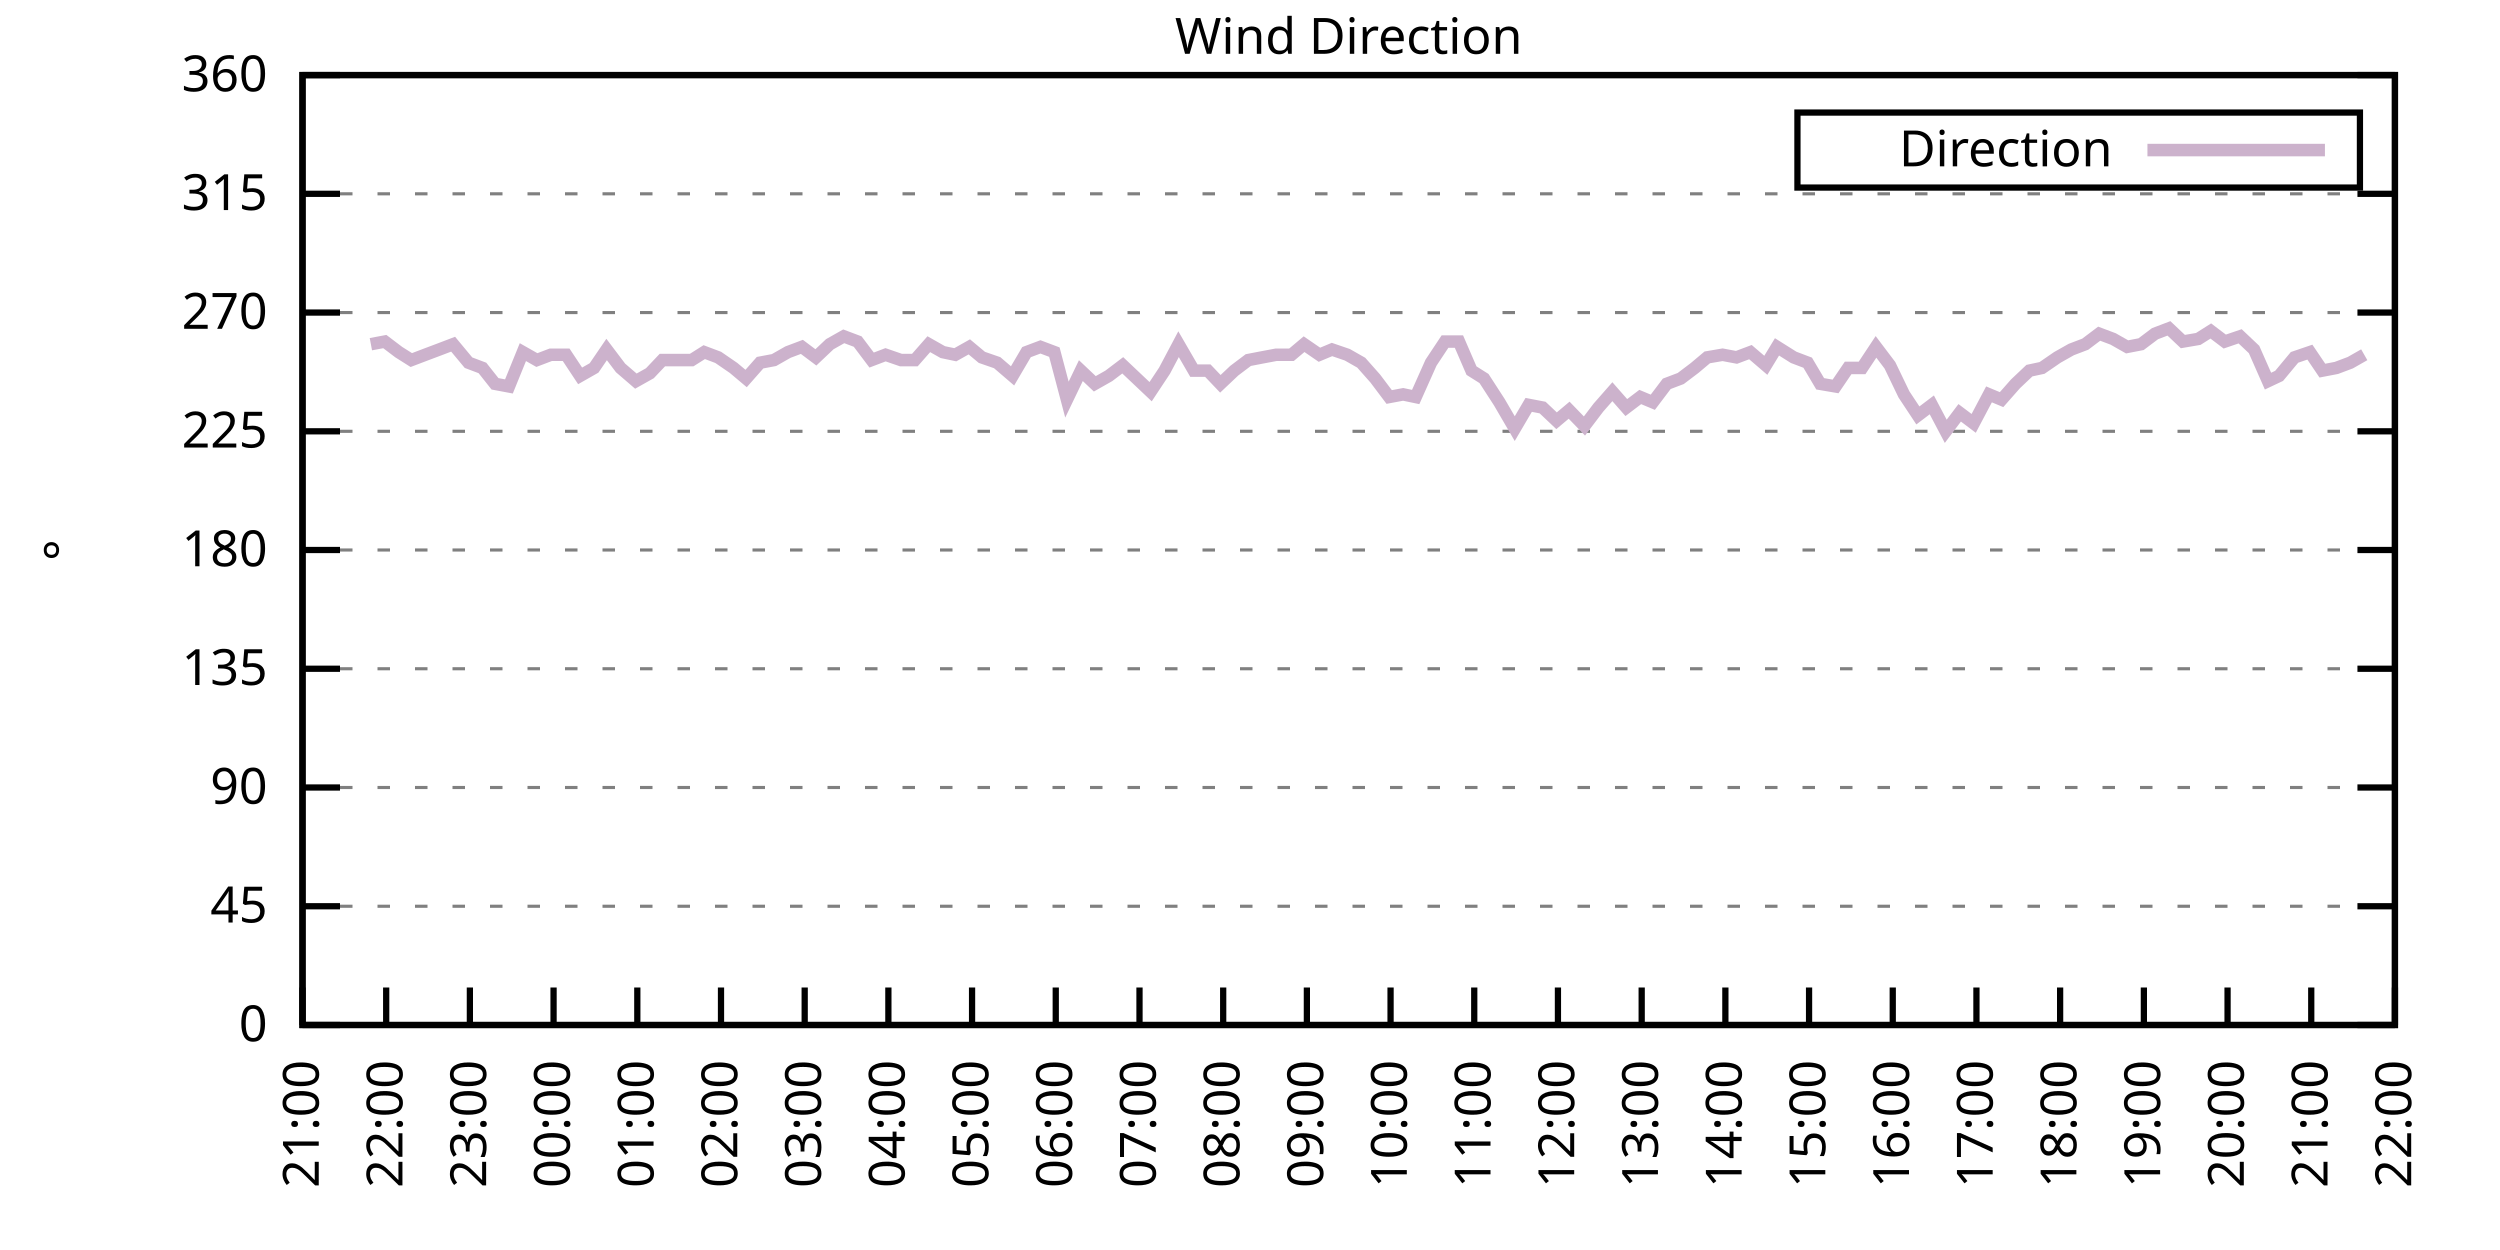
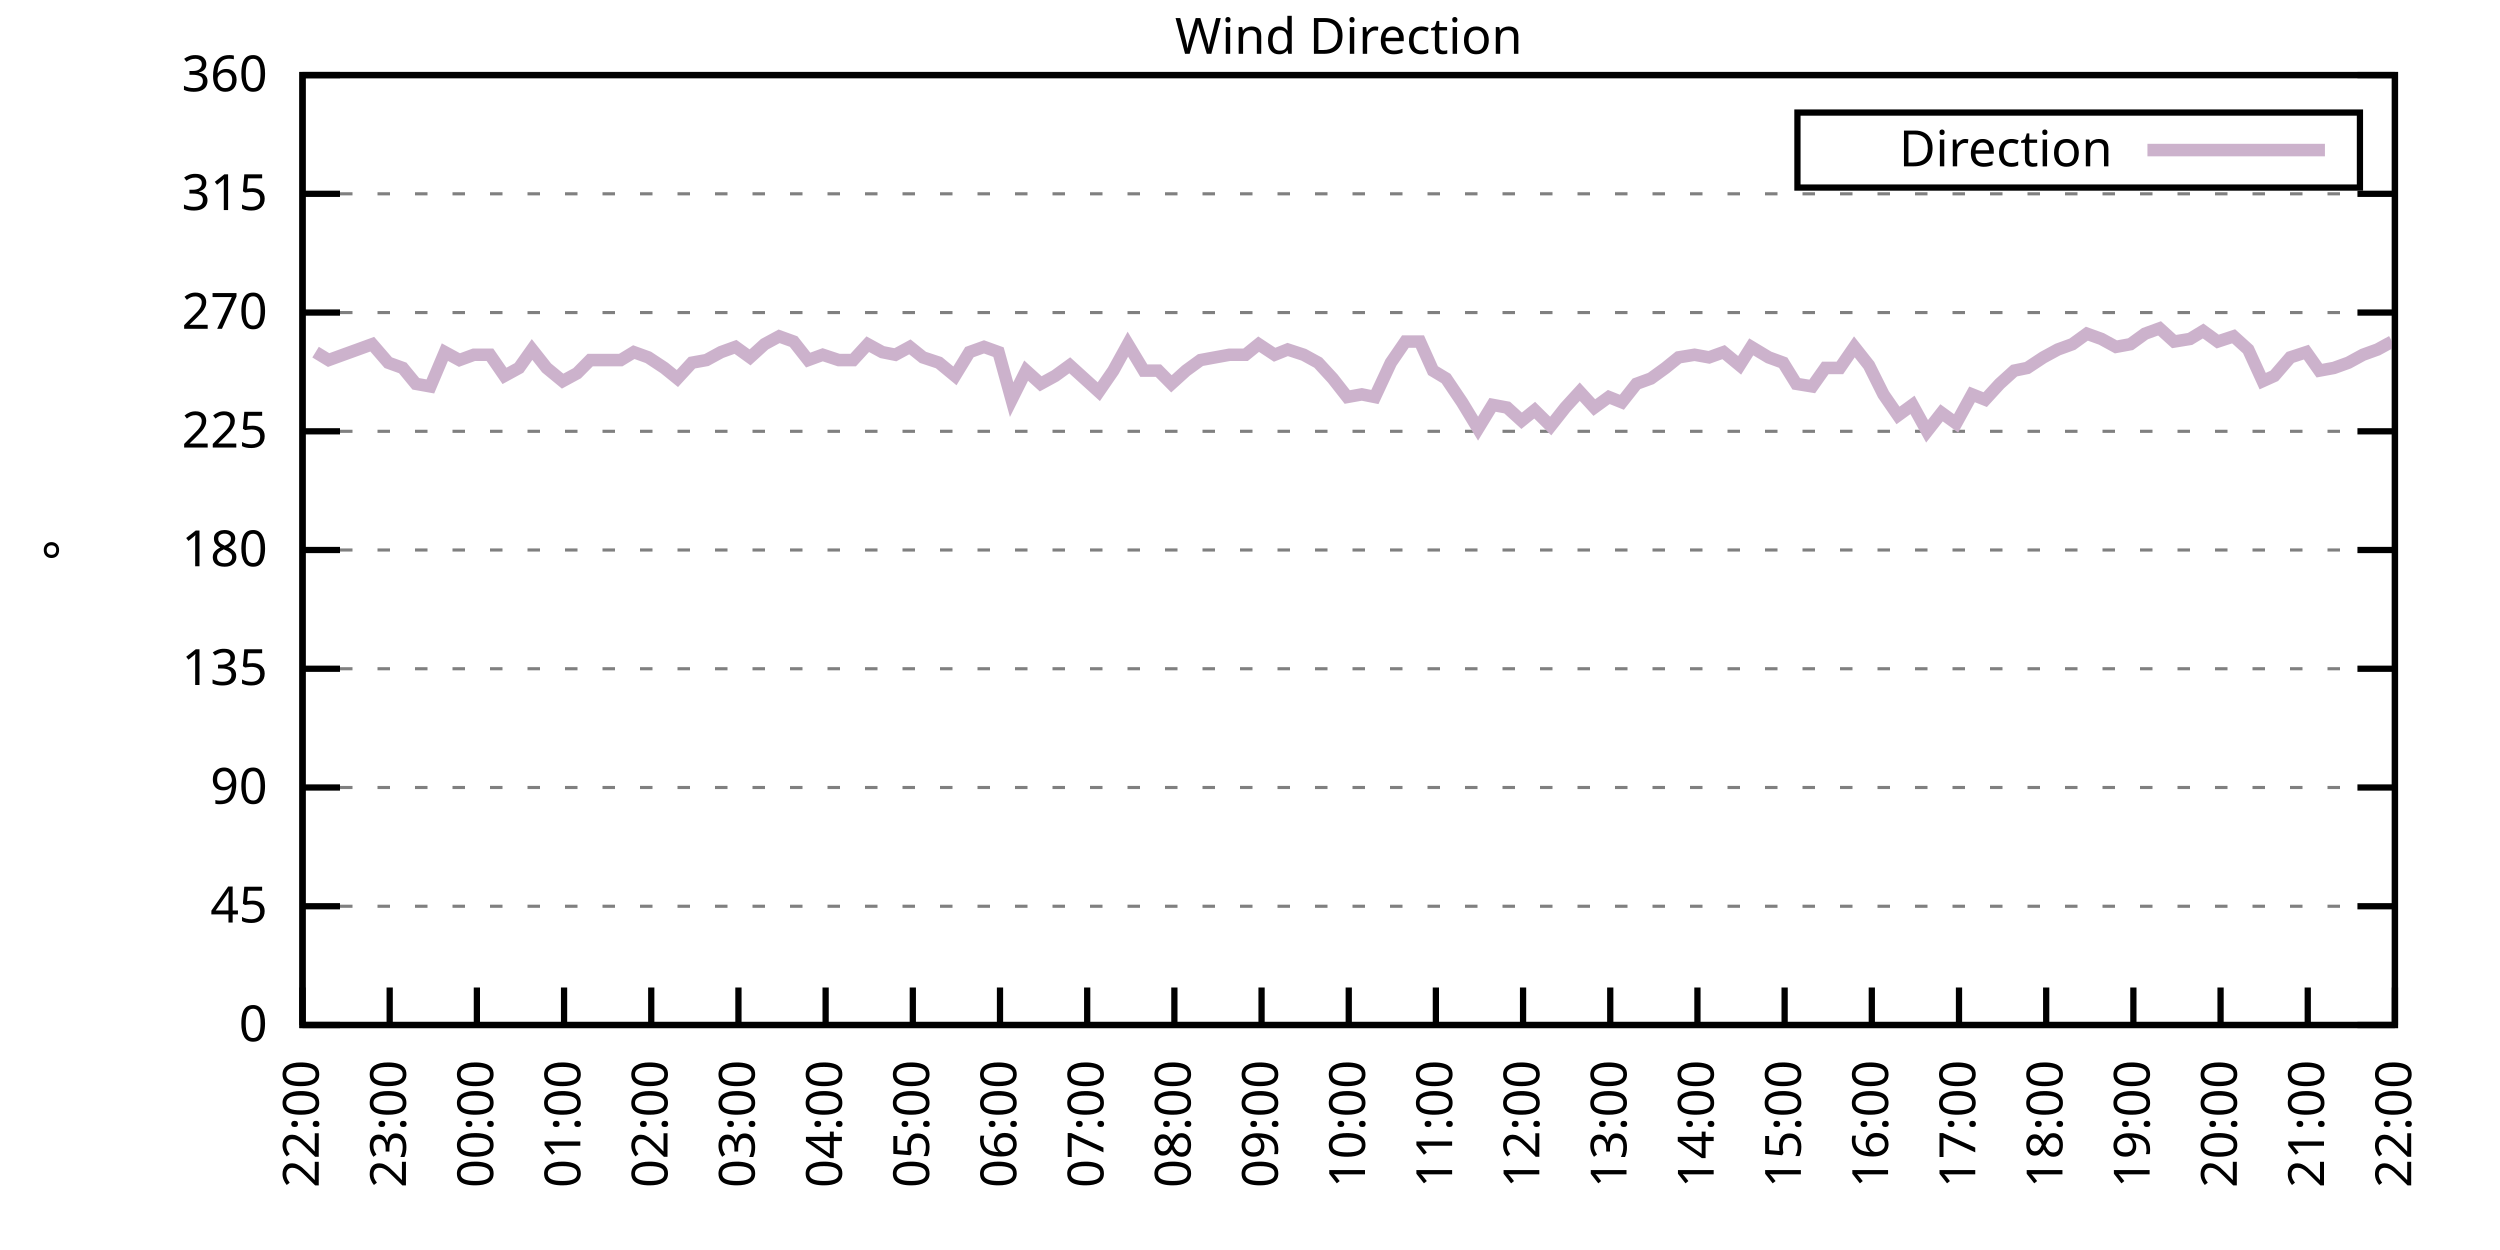
<svg xmlns="http://www.w3.org/2000/svg" xmlns:xlink="http://www.w3.org/1999/xlink" width="400" height="200" viewBox="0 0 400 200">
  <g id="gnuplot_canvas">
    <rect x="0" y="0" width="400" height="200" fill="none" />
    <defs>
      <circle id="gpDot" r="0.5" stroke-width="0.5" stroke="currentColor" />
      <path id="gpPt0" stroke-width="0.333" stroke="currentColor" d="M-1,0 h2 M0,-1 v2" />
      <path id="gpPt1" stroke-width="0.333" stroke="currentColor" d="M-1,-1 L1,1 M1,-1 L-1,1" />
      <path id="gpPt2" stroke-width="0.333" stroke="currentColor" d="M-1,0 L1,0 M0,-1 L0,1 M-1,-1 L1,1 M-1,1 L1,-1" />
      <rect id="gpPt3" stroke-width="0.333" stroke="currentColor" x="-1" y="-1" width="2" height="2" />
      <rect id="gpPt4" stroke-width="0.333" stroke="currentColor" fill="currentColor" x="-1" y="-1" width="2" height="2" />
      <circle id="gpPt5" stroke-width="0.333" stroke="currentColor" cx="0" cy="0" r="1" />
      <use xlink:href="#gpPt5" id="gpPt6" fill="currentColor" stroke="none" />
      <path id="gpPt7" stroke-width="0.333" stroke="currentColor" d="M0,-1.33 L-1.33,0.67 L1.33,0.67 z" />
      <use xlink:href="#gpPt7" id="gpPt8" fill="currentColor" stroke="none" />
      <use xlink:href="#gpPt7" id="gpPt9" stroke="currentColor" transform="rotate(180)" />
      <use xlink:href="#gpPt9" id="gpPt10" fill="currentColor" stroke="none" />
      <use xlink:href="#gpPt3" id="gpPt11" stroke="currentColor" transform="rotate(45)" />
      <use xlink:href="#gpPt11" id="gpPt12" fill="currentColor" stroke="none" />
      <path id="gpPt13" stroke-width="0.333" stroke="currentColor" d="M0,1.330 L1.265,0.411 L0.782,-1.067 L-0.782,-1.076 L-1.265,0.411 z" />
      <use xlink:href="#gpPt13" id="gpPt14" fill="currentColor" stroke="none" />
      <filter id="textbox" filterUnits="objectBoundingBox" x="0" y="0" height="1" width="1">
        <feFlood flood-color="white" flood-opacity="1" result="bgnd" />
        <feComposite in="SourceGraphic" in2="bgnd" operator="atop" />
      </filter>
      <filter id="greybox" filterUnits="objectBoundingBox" x="0" y="0" height="1" width="1">
        <feFlood flood-color="lightgrey" flood-opacity="1" result="grey" />
        <feComposite in="SourceGraphic" in2="grey" operator="atop" />
      </filter>
    </defs>
    <g fill="none" color="white" stroke="currentColor" stroke-width="1.00" stroke-linecap="butt" stroke-linejoin="miter">
</g>
    <g fill="none" color="black" stroke="currentColor" stroke-width="1.00" stroke-linecap="butt" stroke-linejoin="miter">
      <g stroke="none" shape-rendering="crispEdges">
        <polygon fill="rgb(255, 255, 255)" points="48.40,164.00 383.18,164.00 383.18,12.02 48.40,12.02 " />
      </g>
    </g>
    <g fill="none" color="black" stroke="currentColor" stroke-width="1.00" stroke-linecap="butt" stroke-linejoin="miter">
</g>
    <g fill="none" color="black" stroke="black" stroke-width="0.50" stroke-linecap="butt" stroke-linejoin="miter">
</g>
    <g fill="none" color="gray" stroke="currentColor" stroke-width="0.50" stroke-linecap="butt" stroke-linejoin="miter">
      <path stroke="gray" stroke-dasharray="2,4" class="gridline" d="M48.40,164.00 L383.19,164.00  " />
    </g>
    <g fill="none" color="gray" stroke="gray" stroke-width="1.00" stroke-linecap="butt" stroke-linejoin="miter">
</g>
    <g fill="none" color="black" stroke="currentColor" stroke-width="1.00" stroke-linecap="butt" stroke-linejoin="miter">
      <path stroke="black" d="M48.40,164.00 L54.40,164.00 M383.19,164.00 L377.19,164.00  " />
      <g transform="translate(42.80,166.60)" stroke="none" fill="black" font-family="Sans" font-size="8.00" text-anchor="end">
        <text>
          <tspan font-family="Sans"> 0</tspan>
        </text>
      </g>
    </g>
    <g fill="none" color="black" stroke="currentColor" stroke-width="1.00" stroke-linecap="butt" stroke-linejoin="miter">
</g>
    <g fill="none" color="black" stroke="black" stroke-width="0.50" stroke-linecap="butt" stroke-linejoin="miter">
</g>
    <g fill="none" color="gray" stroke="currentColor" stroke-width="0.50" stroke-linecap="butt" stroke-linejoin="miter">
      <path stroke="gray" stroke-dasharray="2,4" class="gridline" d="M48.40,145.00 L383.19,145.00  " />
    </g>
    <g fill="none" color="gray" stroke="gray" stroke-width="1.00" stroke-linecap="butt" stroke-linejoin="miter">
</g>
    <g fill="none" color="black" stroke="currentColor" stroke-width="1.00" stroke-linecap="butt" stroke-linejoin="miter">
      <path stroke="black" d="M48.40,145.00 L54.40,145.00 M383.19,145.00 L377.19,145.00  " />
      <g transform="translate(42.80,147.60)" stroke="none" fill="black" font-family="Sans" font-size="8.00" text-anchor="end">
        <text>
          <tspan font-family="Sans"> 45</tspan>
        </text>
      </g>
    </g>
    <g fill="none" color="black" stroke="currentColor" stroke-width="1.00" stroke-linecap="butt" stroke-linejoin="miter">
</g>
    <g fill="none" color="black" stroke="black" stroke-width="0.50" stroke-linecap="butt" stroke-linejoin="miter">
</g>
    <g fill="none" color="gray" stroke="currentColor" stroke-width="0.50" stroke-linecap="butt" stroke-linejoin="miter">
      <path stroke="gray" stroke-dasharray="2,4" class="gridline" d="M48.40,126.00 L383.19,126.00  " />
    </g>
    <g fill="none" color="gray" stroke="gray" stroke-width="1.00" stroke-linecap="butt" stroke-linejoin="miter">
</g>
    <g fill="none" color="black" stroke="currentColor" stroke-width="1.00" stroke-linecap="butt" stroke-linejoin="miter">
      <path stroke="black" d="M48.40,126.00 L54.40,126.00 M383.19,126.00 L377.19,126.00  " />
      <g transform="translate(42.80,128.60)" stroke="none" fill="black" font-family="Sans" font-size="8.00" text-anchor="end">
        <text>
          <tspan font-family="Sans"> 90</tspan>
        </text>
      </g>
    </g>
    <g fill="none" color="black" stroke="currentColor" stroke-width="1.00" stroke-linecap="butt" stroke-linejoin="miter">
</g>
    <g fill="none" color="black" stroke="black" stroke-width="0.50" stroke-linecap="butt" stroke-linejoin="miter">
</g>
    <g fill="none" color="gray" stroke="currentColor" stroke-width="0.50" stroke-linecap="butt" stroke-linejoin="miter">
      <path stroke="gray" stroke-dasharray="2,4" class="gridline" d="M48.40,107.00 L383.19,107.00  " />
    </g>
    <g fill="none" color="gray" stroke="gray" stroke-width="1.00" stroke-linecap="butt" stroke-linejoin="miter">
</g>
    <g fill="none" color="black" stroke="currentColor" stroke-width="1.00" stroke-linecap="butt" stroke-linejoin="miter">
      <path stroke="black" d="M48.40,107.00 L54.40,107.00 M383.19,107.00 L377.19,107.00  " />
      <g transform="translate(42.80,109.60)" stroke="none" fill="black" font-family="Sans" font-size="8.00" text-anchor="end">
        <text>
          <tspan font-family="Sans"> 135</tspan>
        </text>
      </g>
    </g>
    <g fill="none" color="black" stroke="currentColor" stroke-width="1.00" stroke-linecap="butt" stroke-linejoin="miter">
</g>
    <g fill="none" color="black" stroke="black" stroke-width="0.50" stroke-linecap="butt" stroke-linejoin="miter">
</g>
    <g fill="none" color="gray" stroke="currentColor" stroke-width="0.50" stroke-linecap="butt" stroke-linejoin="miter">
      <path stroke="gray" stroke-dasharray="2,4" class="gridline" d="M48.40,88.00 L383.19,88.00  " />
    </g>
    <g fill="none" color="gray" stroke="gray" stroke-width="1.00" stroke-linecap="butt" stroke-linejoin="miter">
</g>
    <g fill="none" color="black" stroke="currentColor" stroke-width="1.00" stroke-linecap="butt" stroke-linejoin="miter">
      <path stroke="black" d="M48.40,88.00 L54.40,88.00 M383.19,88.00 L377.19,88.00  " />
      <g transform="translate(42.80,90.60)" stroke="none" fill="black" font-family="Sans" font-size="8.00" text-anchor="end">
        <text>
          <tspan font-family="Sans"> 180</tspan>
        </text>
      </g>
    </g>
    <g fill="none" color="black" stroke="currentColor" stroke-width="1.00" stroke-linecap="butt" stroke-linejoin="miter">
</g>
    <g fill="none" color="black" stroke="black" stroke-width="0.50" stroke-linecap="butt" stroke-linejoin="miter">
</g>
    <g fill="none" color="gray" stroke="currentColor" stroke-width="0.50" stroke-linecap="butt" stroke-linejoin="miter">
      <path stroke="gray" stroke-dasharray="2,4" class="gridline" d="M48.40,69.01 L383.19,69.01  " />
    </g>
    <g fill="none" color="gray" stroke="gray" stroke-width="1.00" stroke-linecap="butt" stroke-linejoin="miter">
</g>
    <g fill="none" color="black" stroke="currentColor" stroke-width="1.00" stroke-linecap="butt" stroke-linejoin="miter">
      <path stroke="black" d="M48.40,69.01 L54.40,69.01 M383.19,69.01 L377.19,69.01  " />
      <g transform="translate(42.80,71.61)" stroke="none" fill="black" font-family="Sans" font-size="8.00" text-anchor="end">
        <text>
          <tspan font-family="Sans"> 225</tspan>
        </text>
      </g>
    </g>
    <g fill="none" color="black" stroke="currentColor" stroke-width="1.00" stroke-linecap="butt" stroke-linejoin="miter">
</g>
    <g fill="none" color="black" stroke="black" stroke-width="0.50" stroke-linecap="butt" stroke-linejoin="miter">
</g>
    <g fill="none" color="gray" stroke="currentColor" stroke-width="0.50" stroke-linecap="butt" stroke-linejoin="miter">
      <path stroke="gray" stroke-dasharray="2,4" class="gridline" d="M48.40,50.01 L383.19,50.01  " />
    </g>
    <g fill="none" color="gray" stroke="gray" stroke-width="1.00" stroke-linecap="butt" stroke-linejoin="miter">
</g>
    <g fill="none" color="black" stroke="currentColor" stroke-width="1.00" stroke-linecap="butt" stroke-linejoin="miter">
      <path stroke="black" d="M48.40,50.01 L54.40,50.01 M383.19,50.01 L377.19,50.01  " />
      <g transform="translate(42.80,52.61)" stroke="none" fill="black" font-family="Sans" font-size="8.00" text-anchor="end">
        <text>
          <tspan font-family="Sans"> 270</tspan>
        </text>
      </g>
    </g>
    <g fill="none" color="black" stroke="currentColor" stroke-width="1.00" stroke-linecap="butt" stroke-linejoin="miter">
</g>
    <g fill="none" color="black" stroke="black" stroke-width="0.50" stroke-linecap="butt" stroke-linejoin="miter">
</g>
    <g fill="none" color="gray" stroke="currentColor" stroke-width="0.50" stroke-linecap="butt" stroke-linejoin="miter">
      <path stroke="gray" stroke-dasharray="2,4" class="gridline" d="M48.40,31.01 L383.19,31.01  " />
    </g>
    <g fill="none" color="gray" stroke="gray" stroke-width="1.00" stroke-linecap="butt" stroke-linejoin="miter">
</g>
    <g fill="none" color="black" stroke="currentColor" stroke-width="1.00" stroke-linecap="butt" stroke-linejoin="miter">
      <path stroke="black" d="M48.40,31.01 L54.40,31.01 M383.19,31.01 L377.19,31.01  " />
      <g transform="translate(42.80,33.61)" stroke="none" fill="black" font-family="Sans" font-size="8.00" text-anchor="end">
        <text>
          <tspan font-family="Sans"> 315</tspan>
        </text>
      </g>
    </g>
    <g fill="none" color="black" stroke="currentColor" stroke-width="1.00" stroke-linecap="butt" stroke-linejoin="miter">
</g>
    <g fill="none" color="black" stroke="black" stroke-width="0.50" stroke-linecap="butt" stroke-linejoin="miter">
</g>
    <g fill="none" color="gray" stroke="currentColor" stroke-width="0.50" stroke-linecap="butt" stroke-linejoin="miter">
      <path stroke="gray" stroke-dasharray="2,4" class="gridline" d="M48.40,12.01 L383.19,12.01  " />
    </g>
    <g fill="none" color="gray" stroke="gray" stroke-width="1.00" stroke-linecap="butt" stroke-linejoin="miter">
</g>
    <g fill="none" color="black" stroke="currentColor" stroke-width="1.00" stroke-linecap="butt" stroke-linejoin="miter">
      <path stroke="black" d="M48.40,12.01 L54.40,12.01 M383.19,12.01 L377.19,12.01  " />
      <g transform="translate(42.80,14.61)" stroke="none" fill="black" font-family="Sans" font-size="8.00" text-anchor="end">
        <text>
          <tspan font-family="Sans"> 360</tspan>
        </text>
      </g>
    </g>
    <g fill="none" color="black" stroke="currentColor" stroke-width="1.00" stroke-linecap="butt" stroke-linejoin="miter">
      <path stroke="black" d="M48.40,164.00 L48.40,158.00  " />
      <g transform="translate(51.00,169.60) rotate(270.00)" stroke="none" fill="black" font-family="Sans" font-size="8.00" text-anchor="end">
        <text>
-           <tspan font-family="Sans">21:00</tspan>
-         </text>
-       </g>
-     </g>
-     <g fill="none" color="black" stroke="currentColor" stroke-width="1.00" stroke-linecap="butt" stroke-linejoin="miter">
-       <path stroke="black" d="M61.79,164.00 L61.79,158.00  " />
-       <g transform="translate(64.39,169.60) rotate(270.00)" stroke="none" fill="black" font-family="Sans" font-size="8.00" text-anchor="end">
-         <text>
          <tspan font-family="Sans">22:00</tspan>
        </text>
      </g>
    </g>
    <g fill="none" color="black" stroke="currentColor" stroke-width="1.00" stroke-linecap="butt" stroke-linejoin="miter">
-       <path stroke="black" d="M75.18,164.00 L75.18,158.00  " />
-       <g transform="translate(77.78,169.60) rotate(270.00)" stroke="none" fill="black" font-family="Sans" font-size="8.00" text-anchor="end">
+       <path stroke="black" d="M62.35,164.00 L62.35,158.00  " />
+       <g transform="translate(64.95,169.60) rotate(270.00)" stroke="none" fill="black" font-family="Sans" font-size="8.00" text-anchor="end">
        <text>
          <tspan font-family="Sans">23:00</tspan>
        </text>
      </g>
    </g>
    <g fill="none" color="black" stroke="currentColor" stroke-width="1.00" stroke-linecap="butt" stroke-linejoin="miter">
-       <path stroke="black" d="M88.57,164.00 L88.57,158.00  " />
-       <g transform="translate(91.17,169.60) rotate(270.00)" stroke="none" fill="black" font-family="Sans" font-size="8.00" text-anchor="end">
+       <path stroke="black" d="M76.30,164.00 L76.30,158.00  " />
+       <g transform="translate(78.90,169.60) rotate(270.00)" stroke="none" fill="black" font-family="Sans" font-size="8.00" text-anchor="end">
        <text>
          <tspan font-family="Sans">00:00</tspan>
        </text>
      </g>
    </g>
    <g fill="none" color="black" stroke="currentColor" stroke-width="1.00" stroke-linecap="butt" stroke-linejoin="miter">
-       <path stroke="black" d="M101.97,164.00 L101.97,158.00  " />
-       <g transform="translate(104.57,169.60) rotate(270.00)" stroke="none" fill="black" font-family="Sans" font-size="8.00" text-anchor="end">
+       <path stroke="black" d="M90.25,164.00 L90.25,158.00  " />
+       <g transform="translate(92.85,169.60) rotate(270.00)" stroke="none" fill="black" font-family="Sans" font-size="8.00" text-anchor="end">
        <text>
          <tspan font-family="Sans">01:00</tspan>
        </text>
      </g>
    </g>
    <g fill="none" color="black" stroke="currentColor" stroke-width="1.00" stroke-linecap="butt" stroke-linejoin="miter">
-       <path stroke="black" d="M115.36,164.00 L115.36,158.00  " />
-       <g transform="translate(117.96,169.60) rotate(270.00)" stroke="none" fill="black" font-family="Sans" font-size="8.00" text-anchor="end">
+       <path stroke="black" d="M104.20,164.00 L104.20,158.00  " />
+       <g transform="translate(106.80,169.60) rotate(270.00)" stroke="none" fill="black" font-family="Sans" font-size="8.00" text-anchor="end">
        <text>
          <tspan font-family="Sans">02:00</tspan>
        </text>
      </g>
    </g>
    <g fill="none" color="black" stroke="currentColor" stroke-width="1.00" stroke-linecap="butt" stroke-linejoin="miter">
-       <path stroke="black" d="M128.75,164.00 L128.75,158.00  " />
-       <g transform="translate(131.35,169.60) rotate(270.00)" stroke="none" fill="black" font-family="Sans" font-size="8.00" text-anchor="end">
+       <path stroke="black" d="M118.15,164.00 L118.15,158.00  " />
+       <g transform="translate(120.75,169.60) rotate(270.00)" stroke="none" fill="black" font-family="Sans" font-size="8.00" text-anchor="end">
        <text>
          <tspan font-family="Sans">03:00</tspan>
        </text>
      </g>
    </g>
    <g fill="none" color="black" stroke="currentColor" stroke-width="1.00" stroke-linecap="butt" stroke-linejoin="miter">
-       <path stroke="black" d="M142.14,164.00 L142.14,158.00  " />
-       <g transform="translate(144.74,169.60) rotate(270.00)" stroke="none" fill="black" font-family="Sans" font-size="8.00" text-anchor="end">
+       <path stroke="black" d="M132.10,164.00 L132.10,158.00  " />
+       <g transform="translate(134.70,169.60) rotate(270.00)" stroke="none" fill="black" font-family="Sans" font-size="8.00" text-anchor="end">
        <text>
          <tspan font-family="Sans">04:00</tspan>
        </text>
      </g>
    </g>
    <g fill="none" color="black" stroke="currentColor" stroke-width="1.00" stroke-linecap="butt" stroke-linejoin="miter">
-       <path stroke="black" d="M155.53,164.00 L155.53,158.00  " />
-       <g transform="translate(158.13,169.60) rotate(270.00)" stroke="none" fill="black" font-family="Sans" font-size="8.00" text-anchor="end">
+       <path stroke="black" d="M146.05,164.00 L146.05,158.00  " />
+       <g transform="translate(148.65,169.60) rotate(270.00)" stroke="none" fill="black" font-family="Sans" font-size="8.00" text-anchor="end">
        <text>
          <tspan font-family="Sans">05:00</tspan>
        </text>
      </g>
    </g>
    <g fill="none" color="black" stroke="currentColor" stroke-width="1.00" stroke-linecap="butt" stroke-linejoin="miter">
-       <path stroke="black" d="M168.92,164.00 L168.92,158.00  " />
-       <g transform="translate(171.52,169.60) rotate(270.00)" stroke="none" fill="black" font-family="Sans" font-size="8.00" text-anchor="end">
+       <path stroke="black" d="M160.00,164.00 L160.00,158.00  " />
+       <g transform="translate(162.60,169.60) rotate(270.00)" stroke="none" fill="black" font-family="Sans" font-size="8.00" text-anchor="end">
        <text>
          <tspan font-family="Sans">06:00</tspan>
        </text>
      </g>
    </g>
    <g fill="none" color="black" stroke="currentColor" stroke-width="1.00" stroke-linecap="butt" stroke-linejoin="miter">
-       <path stroke="black" d="M182.32,164.00 L182.32,158.00  " />
-       <g transform="translate(184.92,169.60) rotate(270.00)" stroke="none" fill="black" font-family="Sans" font-size="8.00" text-anchor="end">
+       <path stroke="black" d="M173.95,164.00 L173.95,158.00  " />
+       <g transform="translate(176.55,169.60) rotate(270.00)" stroke="none" fill="black" font-family="Sans" font-size="8.00" text-anchor="end">
        <text>
          <tspan font-family="Sans">07:00</tspan>
        </text>
      </g>
    </g>
    <g fill="none" color="black" stroke="currentColor" stroke-width="1.00" stroke-linecap="butt" stroke-linejoin="miter">
-       <path stroke="black" d="M195.71,164.00 L195.71,158.00  " />
-       <g transform="translate(198.31,169.60) rotate(270.00)" stroke="none" fill="black" font-family="Sans" font-size="8.00" text-anchor="end">
+       <path stroke="black" d="M187.90,164.00 L187.90,158.00  " />
+       <g transform="translate(190.50,169.60) rotate(270.00)" stroke="none" fill="black" font-family="Sans" font-size="8.00" text-anchor="end">
        <text>
          <tspan font-family="Sans">08:00</tspan>
        </text>
      </g>
    </g>
    <g fill="none" color="black" stroke="currentColor" stroke-width="1.00" stroke-linecap="butt" stroke-linejoin="miter">
-       <path stroke="black" d="M209.10,164.00 L209.10,158.00  " />
-       <g transform="translate(211.70,169.60) rotate(270.00)" stroke="none" fill="black" font-family="Sans" font-size="8.00" text-anchor="end">
+       <path stroke="black" d="M201.85,164.00 L201.85,158.00  " />
+       <g transform="translate(204.45,169.60) rotate(270.00)" stroke="none" fill="black" font-family="Sans" font-size="8.00" text-anchor="end">
        <text>
          <tspan font-family="Sans">09:00</tspan>
        </text>
      </g>
    </g>
    <g fill="none" color="black" stroke="currentColor" stroke-width="1.00" stroke-linecap="butt" stroke-linejoin="miter">
-       <path stroke="black" d="M222.49,164.00 L222.49,158.00  " />
-       <g transform="translate(225.09,169.60) rotate(270.00)" stroke="none" fill="black" font-family="Sans" font-size="8.00" text-anchor="end">
+       <path stroke="black" d="M215.80,164.00 L215.80,158.00  " />
+       <g transform="translate(218.40,169.60) rotate(270.00)" stroke="none" fill="black" font-family="Sans" font-size="8.00" text-anchor="end">
        <text>
          <tspan font-family="Sans">10:00</tspan>
        </text>
      </g>
    </g>
    <g fill="none" color="black" stroke="currentColor" stroke-width="1.00" stroke-linecap="butt" stroke-linejoin="miter">
-       <path stroke="black" d="M235.88,164.00 L235.88,158.00  " />
-       <g transform="translate(238.48,169.60) rotate(270.00)" stroke="none" fill="black" font-family="Sans" font-size="8.00" text-anchor="end">
+       <path stroke="black" d="M229.74,164.00 L229.74,158.00  " />
+       <g transform="translate(232.34,169.60) rotate(270.00)" stroke="none" fill="black" font-family="Sans" font-size="8.00" text-anchor="end">
        <text>
          <tspan font-family="Sans">11:00</tspan>
        </text>
      </g>
    </g>
    <g fill="none" color="black" stroke="currentColor" stroke-width="1.00" stroke-linecap="butt" stroke-linejoin="miter">
-       <path stroke="black" d="M249.27,164.00 L249.27,158.00  " />
-       <g transform="translate(251.87,169.60) rotate(270.00)" stroke="none" fill="black" font-family="Sans" font-size="8.00" text-anchor="end">
+       <path stroke="black" d="M243.69,164.00 L243.69,158.00  " />
+       <g transform="translate(246.29,169.60) rotate(270.00)" stroke="none" fill="black" font-family="Sans" font-size="8.00" text-anchor="end">
        <text>
          <tspan font-family="Sans">12:00</tspan>
        </text>
      </g>
    </g>
    <g fill="none" color="black" stroke="currentColor" stroke-width="1.00" stroke-linecap="butt" stroke-linejoin="miter">
-       <path stroke="black" d="M262.67,164.00 L262.67,158.00  " />
-       <g transform="translate(265.27,169.60) rotate(270.00)" stroke="none" fill="black" font-family="Sans" font-size="8.00" text-anchor="end">
+       <path stroke="black" d="M257.64,164.00 L257.64,158.00  " />
+       <g transform="translate(260.24,169.60) rotate(270.00)" stroke="none" fill="black" font-family="Sans" font-size="8.00" text-anchor="end">
        <text>
          <tspan font-family="Sans">13:00</tspan>
        </text>
      </g>
    </g>
    <g fill="none" color="black" stroke="currentColor" stroke-width="1.00" stroke-linecap="butt" stroke-linejoin="miter">
-       <path stroke="black" d="M276.06,164.00 L276.06,158.00  " />
-       <g transform="translate(278.66,169.60) rotate(270.00)" stroke="none" fill="black" font-family="Sans" font-size="8.00" text-anchor="end">
+       <path stroke="black" d="M271.59,164.00 L271.59,158.00  " />
+       <g transform="translate(274.19,169.60) rotate(270.00)" stroke="none" fill="black" font-family="Sans" font-size="8.00" text-anchor="end">
        <text>
          <tspan font-family="Sans">14:00</tspan>
        </text>
      </g>
    </g>
    <g fill="none" color="black" stroke="currentColor" stroke-width="1.00" stroke-linecap="butt" stroke-linejoin="miter">
-       <path stroke="black" d="M289.45,164.00 L289.45,158.00  " />
-       <g transform="translate(292.05,169.60) rotate(270.00)" stroke="none" fill="black" font-family="Sans" font-size="8.00" text-anchor="end">
+       <path stroke="black" d="M285.54,164.00 L285.54,158.00  " />
+       <g transform="translate(288.14,169.60) rotate(270.00)" stroke="none" fill="black" font-family="Sans" font-size="8.00" text-anchor="end">
        <text>
          <tspan font-family="Sans">15:00</tspan>
        </text>
      </g>
    </g>
    <g fill="none" color="black" stroke="currentColor" stroke-width="1.00" stroke-linecap="butt" stroke-linejoin="miter">
-       <path stroke="black" d="M302.84,164.00 L302.84,158.00  " />
-       <g transform="translate(305.44,169.60) rotate(270.00)" stroke="none" fill="black" font-family="Sans" font-size="8.00" text-anchor="end">
+       <path stroke="black" d="M299.49,164.00 L299.49,158.00  " />
+       <g transform="translate(302.09,169.60) rotate(270.00)" stroke="none" fill="black" font-family="Sans" font-size="8.00" text-anchor="end">
        <text>
          <tspan font-family="Sans">16:00</tspan>
        </text>
      </g>
    </g>
    <g fill="none" color="black" stroke="currentColor" stroke-width="1.00" stroke-linecap="butt" stroke-linejoin="miter">
-       <path stroke="black" d="M316.23,164.00 L316.23,158.00  " />
-       <g transform="translate(318.83,169.60) rotate(270.00)" stroke="none" fill="black" font-family="Sans" font-size="8.00" text-anchor="end">
+       <path stroke="black" d="M313.44,164.00 L313.44,158.00  " />
+       <g transform="translate(316.04,169.60) rotate(270.00)" stroke="none" fill="black" font-family="Sans" font-size="8.00" text-anchor="end">
        <text>
          <tspan font-family="Sans">17:00</tspan>
        </text>
      </g>
    </g>
    <g fill="none" color="black" stroke="currentColor" stroke-width="1.00" stroke-linecap="butt" stroke-linejoin="miter">
-       <path stroke="black" d="M329.62,164.00 L329.62,158.00  " />
-       <g transform="translate(332.22,169.60) rotate(270.00)" stroke="none" fill="black" font-family="Sans" font-size="8.00" text-anchor="end">
+       <path stroke="black" d="M327.39,164.00 L327.39,158.00  " />
+       <g transform="translate(329.99,169.60) rotate(270.00)" stroke="none" fill="black" font-family="Sans" font-size="8.00" text-anchor="end">
        <text>
          <tspan font-family="Sans">18:00</tspan>
        </text>
      </g>
    </g>
    <g fill="none" color="black" stroke="currentColor" stroke-width="1.00" stroke-linecap="butt" stroke-linejoin="miter">
-       <path stroke="black" d="M343.02,164.00 L343.02,158.00  " />
-       <g transform="translate(345.62,169.60) rotate(270.00)" stroke="none" fill="black" font-family="Sans" font-size="8.00" text-anchor="end">
+       <path stroke="black" d="M341.34,164.00 L341.34,158.00  " />
+       <g transform="translate(343.94,169.60) rotate(270.00)" stroke="none" fill="black" font-family="Sans" font-size="8.00" text-anchor="end">
        <text>
          <tspan font-family="Sans">19:00</tspan>
        </text>
      </g>
    </g>
    <g fill="none" color="black" stroke="currentColor" stroke-width="1.00" stroke-linecap="butt" stroke-linejoin="miter">
-       <path stroke="black" d="M356.41,164.00 L356.41,158.00  " />
-       <g transform="translate(359.01,169.60) rotate(270.00)" stroke="none" fill="black" font-family="Sans" font-size="8.00" text-anchor="end">
+       <path stroke="black" d="M355.29,164.00 L355.29,158.00  " />
+       <g transform="translate(357.89,169.60) rotate(270.00)" stroke="none" fill="black" font-family="Sans" font-size="8.00" text-anchor="end">
        <text>
          <tspan font-family="Sans">20:00</tspan>
        </text>
      </g>
    </g>
    <g fill="none" color="black" stroke="currentColor" stroke-width="1.00" stroke-linecap="butt" stroke-linejoin="miter">
-       <path stroke="black" d="M369.80,164.00 L369.80,158.00  " />
-       <g transform="translate(372.40,169.60) rotate(270.00)" stroke="none" fill="black" font-family="Sans" font-size="8.00" text-anchor="end">
+       <path stroke="black" d="M369.24,164.00 L369.24,158.00  " />
+       <g transform="translate(371.84,169.60) rotate(270.00)" stroke="none" fill="black" font-family="Sans" font-size="8.00" text-anchor="end">
        <text>
          <tspan font-family="Sans">21:00</tspan>
        </text>
      </g>
    </g>
    <g fill="none" color="black" stroke="currentColor" stroke-width="1.00" stroke-linecap="butt" stroke-linejoin="miter">
      <path stroke="black" d="M383.19,164.00 L383.19,158.00  " />
      <g transform="translate(385.79,169.60) rotate(270.00)" stroke="none" fill="black" font-family="Sans" font-size="8.00" text-anchor="end">
        <text>
          <tspan font-family="Sans">22:00</tspan>
        </text>
      </g>
    </g>
    <g fill="none" color="black" stroke="currentColor" stroke-width="1.00" stroke-linecap="butt" stroke-linejoin="miter">
</g>
    <g fill="none" color="black" stroke="currentColor" stroke-width="1.00" stroke-linecap="butt" stroke-linejoin="miter">
      <path stroke="black" d="M48.40,12.01 L48.40,164.00 L383.19,164.00 L383.19,12.01 L48.40,12.01 Z  " />
    </g>
    <g fill="none" color="black" stroke="currentColor" stroke-width="1.00" stroke-linecap="butt" stroke-linejoin="miter">
</g>
    <g fill="none" color="black" stroke="currentColor" stroke-width="1.00" stroke-linecap="butt" stroke-linejoin="miter">
      <path stroke="black" d="M287.59,30.01 L287.59,18.01 L377.59,18.01 L377.59,30.01 L287.59,30.01 Z  " />
    </g>
    <g id="Wind_direction_plot_1">
      <g fill="none" color="white" stroke="black" stroke-width="2.00" stroke-linecap="butt" stroke-linejoin="miter">
</g>
      <g fill="none" color="black" stroke="currentColor" stroke-width="2.00" stroke-linecap="butt" stroke-linejoin="miter">
        <g transform="translate(337.99,26.61)" stroke="none" fill="black" font-family="Sans" font-size="8.00" text-anchor="end">
          <text>
            <tspan font-family="Sans">Direction</tspan>
          </text>
        </g>
      </g>
      <g fill="none" color="black" stroke="currentColor" stroke-width="2.00" stroke-linecap="butt" stroke-linejoin="miter">
-         <path stroke="rgb(204, 178, 204)" d="M343.59,24.01 L371.99,24.01 M59.34,55.07 L61.57,54.65 L63.80,56.34 L65.81,57.61 L68.04,56.76 L70.27,55.92   L72.50,55.07 L74.96,58.03 L77.19,58.87 L79.20,61.41 L81.43,61.83 L83.66,56.34 L85.90,57.61 L88.13,56.76   L90.58,56.76 L92.82,60.14 L95.05,58.87 L97.06,55.92 L99.29,58.87 L101.74,60.98 L103.98,59.72 L105.98,57.61   L108.22,57.61 L110.67,57.61 L112.68,56.34 L114.91,57.18 L117.37,58.87 L119.38,60.56 L121.61,58.03 L123.84,57.61   L126.07,56.34 L128.30,55.50 L130.54,57.18 L132.77,55.07 L135.00,53.81 L137.23,54.65 L139.46,57.61 L141.69,56.76   L144.15,57.61 L146.38,57.61 L148.61,55.07 L150.85,56.34 L152.85,56.76 L155.09,55.50 L157.10,57.18 L159.55,58.03   L162.01,60.14 L164.24,56.34 L166.47,55.50 L168.70,56.34 L170.71,63.94 L172.94,59.30 L175.17,61.41 L177.41,60.14   L179.64,58.45 L184.10,62.67 L186.33,59.30 L188.57,55.07 L191.02,59.30 L193.25,59.30 L195.26,61.41 L197.49,59.30   L199.73,57.61 L201.96,57.18 L204.19,56.76 L206.64,56.76 L208.65,55.07 L211.11,56.76 L213.12,55.92 L215.57,56.76   L217.80,58.03 L220.04,60.56 L222.27,63.52 L224.50,63.10 L226.51,63.52 L228.96,58.03 L231.20,54.65 L233.43,54.65   L235.44,59.30 L237.44,60.56 L239.90,64.36 L242.36,68.58 L244.59,64.78 L246.82,65.21 L249.05,67.32 L251.06,65.63   L253.51,68.16 L255.75,65.21 L257.98,62.67 L260.21,65.21 L262.44,63.52 L264.45,64.36 L266.68,61.41 L268.92,60.56   L271.15,58.87 L273.16,57.18 L275.61,56.76 L277.84,57.18 L280.07,56.34 L282.53,58.45 L284.32,55.50 L286.99,57.18   L289.23,58.03 L291.23,61.41 L293.69,61.83 L295.70,58.87 L297.93,58.87 L300.16,55.50 L302.39,58.45 L304.63,63.10   L306.86,66.47 L309.09,64.78 L311.32,69.01 L313.55,66.05 L315.79,67.74 L318.24,63.10 L320.25,63.94 L322.48,61.41   L324.71,59.30 L326.72,58.87 L329.18,57.18 L331.41,55.92 L333.64,55.07 L335.87,53.39 L338.10,54.23 L340.34,55.50   L342.57,55.07 L344.80,53.39 L347.03,52.54 L349.26,54.65 L351.72,54.23 L353.73,52.96 L355.96,54.65 L358.42,53.81   L360.65,55.92 L362.88,60.98 L364.66,60.14 L367.12,57.18 L369.58,56.34 L371.58,59.30 L373.82,58.87 L376.05,58.03   L378.28,56.76  " />
+         <path stroke="rgb(204, 178, 204)" d="M343.59,24.01 L371.99,24.01 M50.49,56.34 L52.58,57.61 L54.91,56.76 L57.23,55.92 L59.56,55.07 L62.12,58.03   L64.44,58.87 L66.53,61.41 L68.86,61.83 L71.18,56.34 L73.51,57.61 L75.83,56.76 L78.39,56.76 L80.72,60.14   L83.04,58.87 L85.13,55.92 L87.46,58.87 L90.02,60.98 L92.34,59.72 L94.43,57.61 L96.76,57.61 L99.32,57.61   L101.41,56.34 L103.73,57.18 L106.29,58.87 L108.38,60.56 L110.71,58.03 L113.03,57.61 L115.36,56.34 L117.68,55.50   L120.01,57.18 L122.33,55.07 L124.66,53.81 L126.98,54.65 L129.31,57.61 L131.63,56.76 L134.19,57.61 L136.51,57.61   L138.84,55.07 L141.16,56.34 L143.26,56.76 L145.58,55.50 L147.67,57.18 L150.23,58.03 L152.79,60.14 L155.11,56.34   L157.44,55.50 L159.76,56.34 L161.86,63.94 L164.18,59.30 L166.51,61.41 L168.83,60.14 L171.16,58.45 L175.81,62.67   L178.13,59.30 L180.46,55.07 L183.01,59.30 L185.34,59.30 L187.43,61.41 L189.76,59.30 L192.08,57.61 L194.41,57.18   L196.73,56.76 L199.29,56.76 L201.38,55.07 L203.94,56.76 L206.03,55.92 L208.59,56.76 L210.91,58.03 L213.24,60.56   L215.56,63.52 L217.89,63.10 L219.98,63.52 L222.54,58.03 L224.86,54.65 L227.19,54.65 L229.28,59.30 L231.37,60.56   L233.93,64.36 L236.49,68.58 L238.81,64.78 L241.14,65.21 L243.46,67.32 L245.55,65.63 L248.11,68.16 L250.44,65.21   L252.76,62.67 L255.09,65.21 L257.41,63.52 L259.50,64.36 L261.83,61.41 L264.15,60.56 L266.48,58.87 L268.57,57.18   L271.13,56.76 L273.45,57.18 L275.78,56.34 L278.34,58.45 L280.20,55.50 L282.99,57.18 L285.31,58.03 L287.40,61.41   L289.96,61.83 L292.05,58.87 L294.38,58.87 L296.70,55.50 L299.03,58.45 L301.35,63.10 L303.68,66.47 L306.00,64.78   L308.33,69.01 L310.65,66.05 L312.98,67.74 L315.53,63.10 L317.63,63.94 L319.95,61.41 L322.28,59.30 L324.37,58.87   L326.93,57.18 L329.25,55.92 L331.58,55.07 L333.90,53.39 L336.23,54.23 L338.55,55.50 L340.88,55.07 L343.20,53.39   L345.53,52.54 L347.85,54.65 L350.41,54.23 L352.50,52.96 L354.83,54.65 L357.38,53.81 L359.71,55.92 L362.03,60.98   L363.89,60.14 L366.45,57.18 L369.01,56.34 L371.10,59.30 L373.43,58.87 L375.75,58.03 L378.08,56.76 L380.40,55.92   L382.73,54.65  " />
      </g>
    </g>
    <g fill="none" color="black" stroke="currentColor" stroke-width="2.00" stroke-linecap="butt" stroke-linejoin="miter">
</g>
    <g fill="none" color="black" stroke="black" stroke-width="1.00" stroke-linecap="butt" stroke-linejoin="miter">
</g>
    <g fill="none" color="black" stroke="currentColor" stroke-width="1.00" stroke-linecap="butt" stroke-linejoin="miter">
      <path stroke="black" d="M48.40,12.01 L48.40,164.00 L383.19,164.00 L383.19,12.01 L48.40,12.01 Z  " />
      <g transform="translate(12.80,88.01) rotate(270.00)" stroke="none" fill="black" font-family="Sans" font-size="8.00" text-anchor="middle">
        <text>
          <tspan font-family="Sans">°</tspan>
        </text>
      </g>
    </g>
    <g fill="none" color="black" stroke="currentColor" stroke-width="1.00" stroke-linecap="butt" stroke-linejoin="miter">
</g>
    <g fill="none" color="black" stroke="currentColor" stroke-width="1.00" stroke-linecap="butt" stroke-linejoin="miter">
      <g transform="translate(215.79,8.61)" stroke="none" fill="black" font-family="Sans" font-size="8.00" text-anchor="middle">
        <text>
          <tspan font-family="Sans">Wind Direction</tspan>
        </text>
      </g>
    </g>
    <g fill="none" color="black" stroke="currentColor" stroke-width="1.00" stroke-linecap="butt" stroke-linejoin="miter">
</g>
  </g>
</svg>
